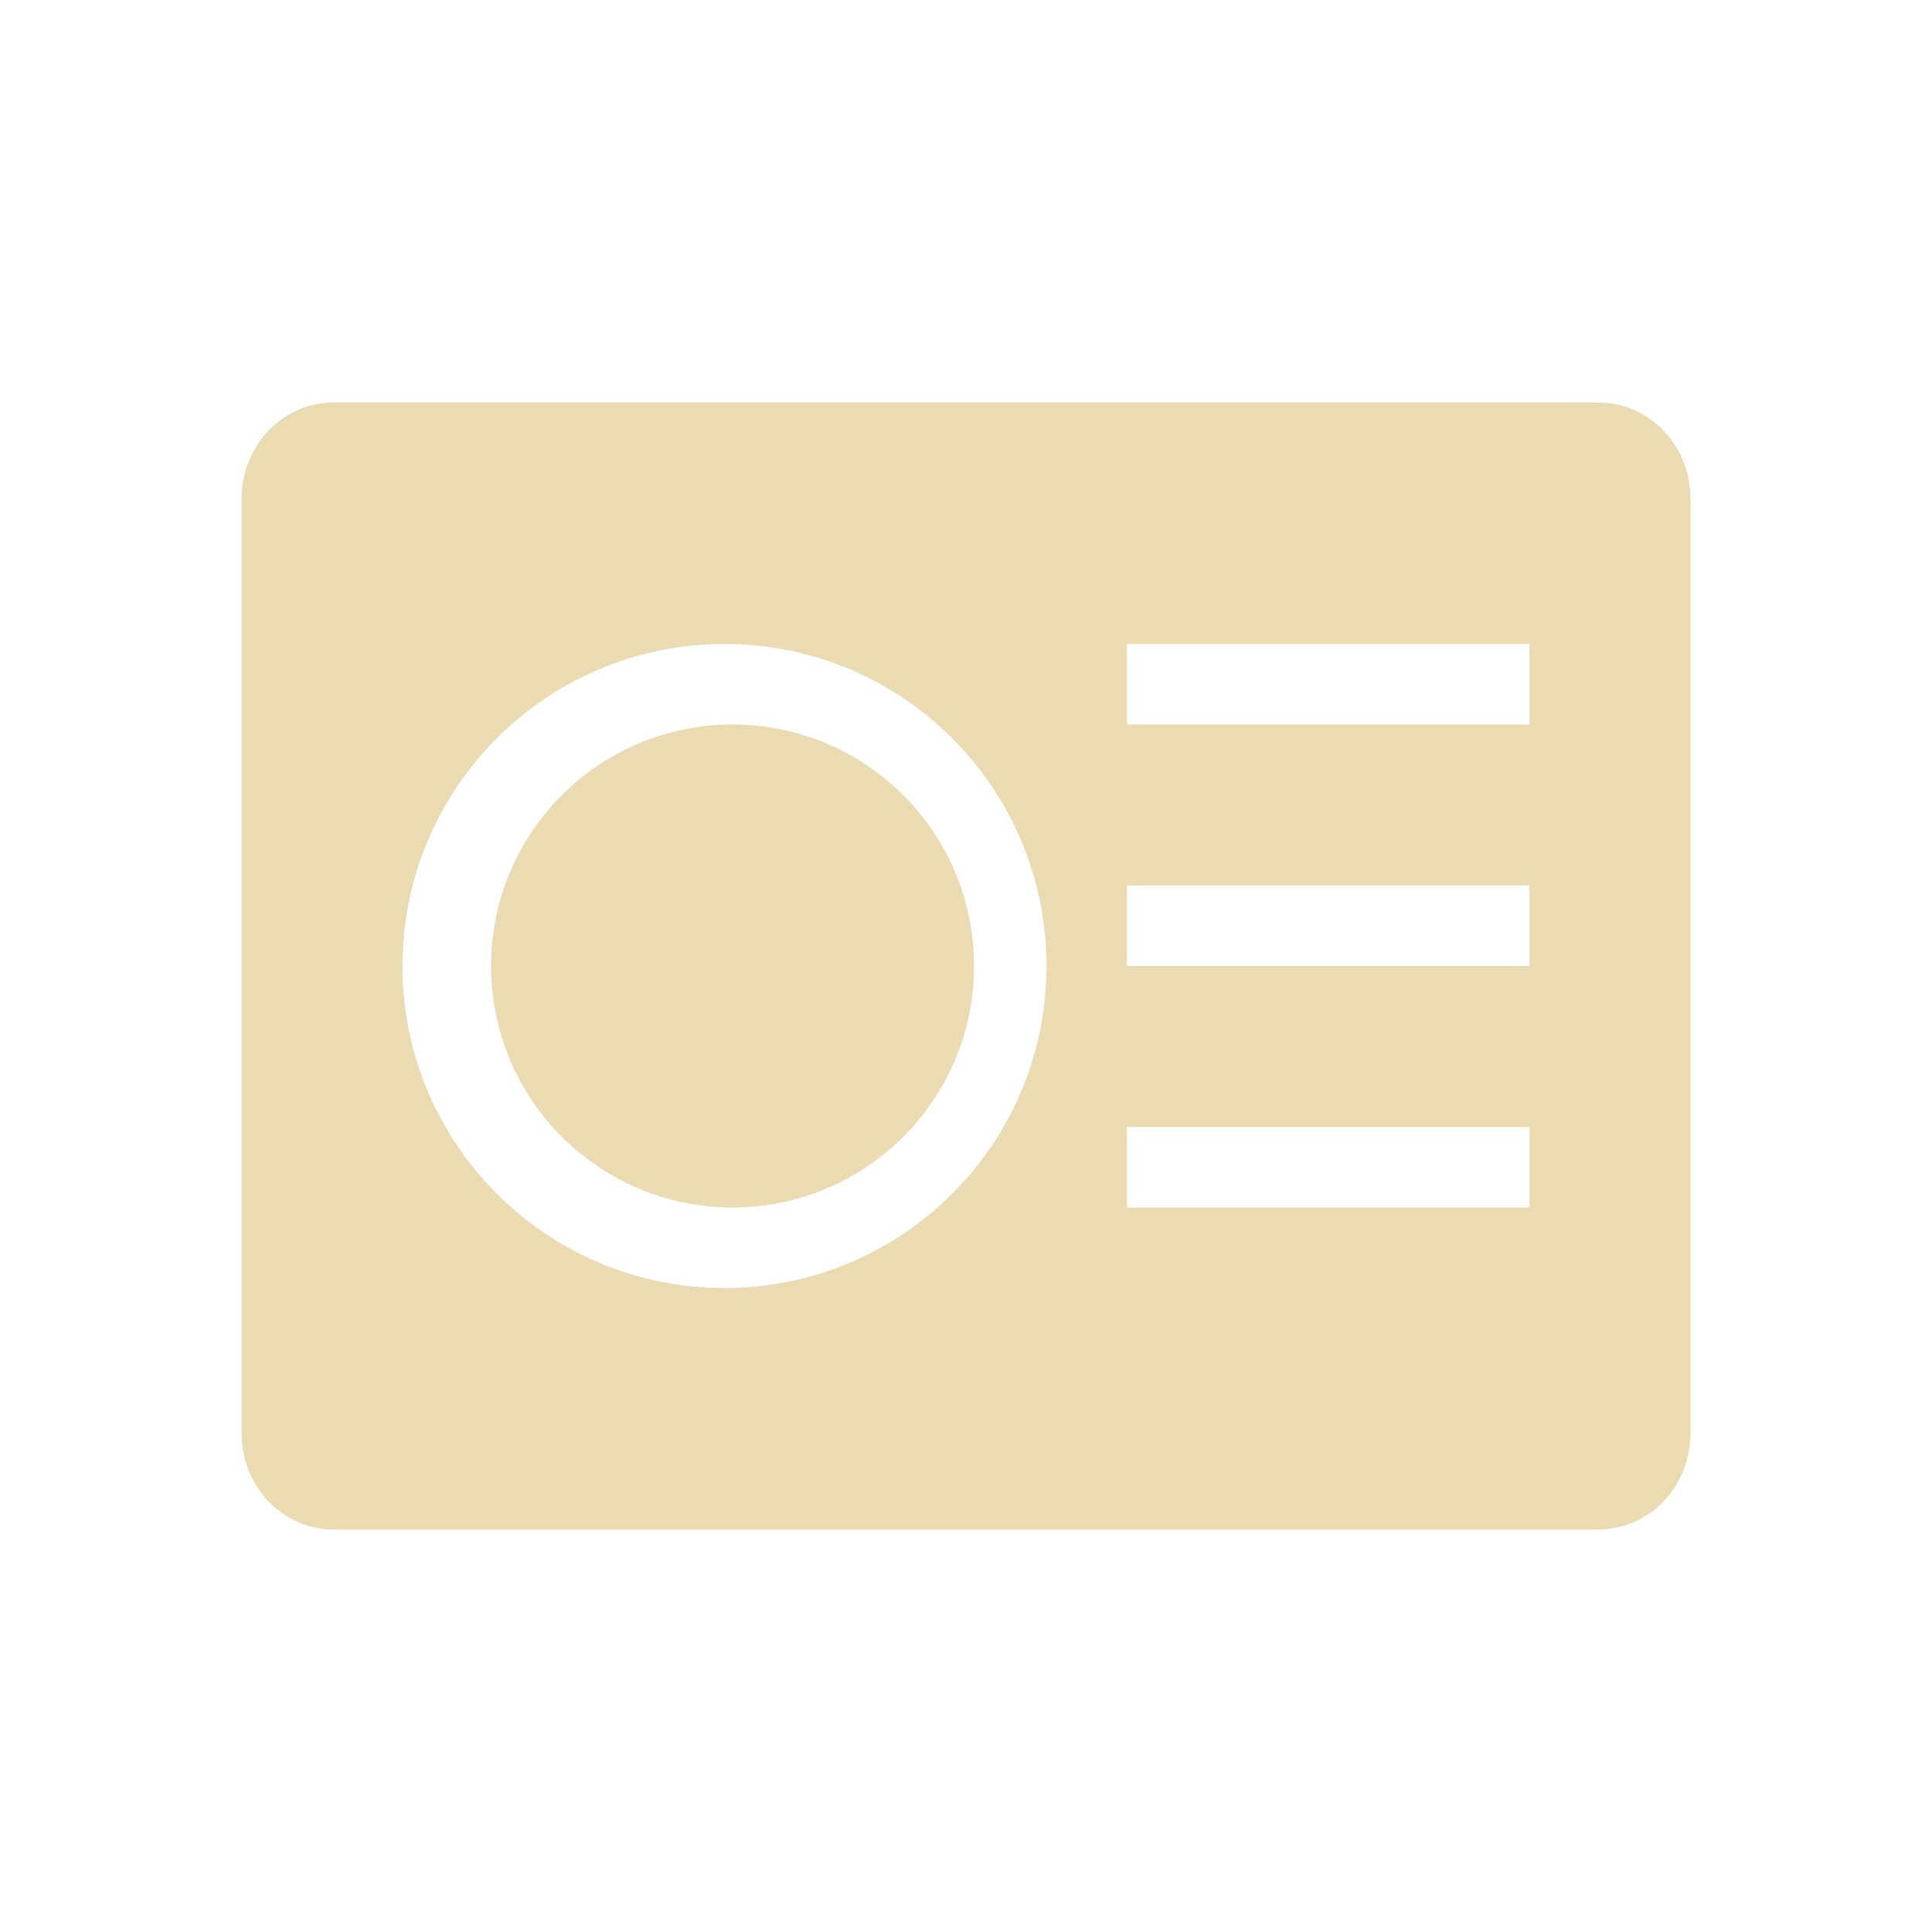
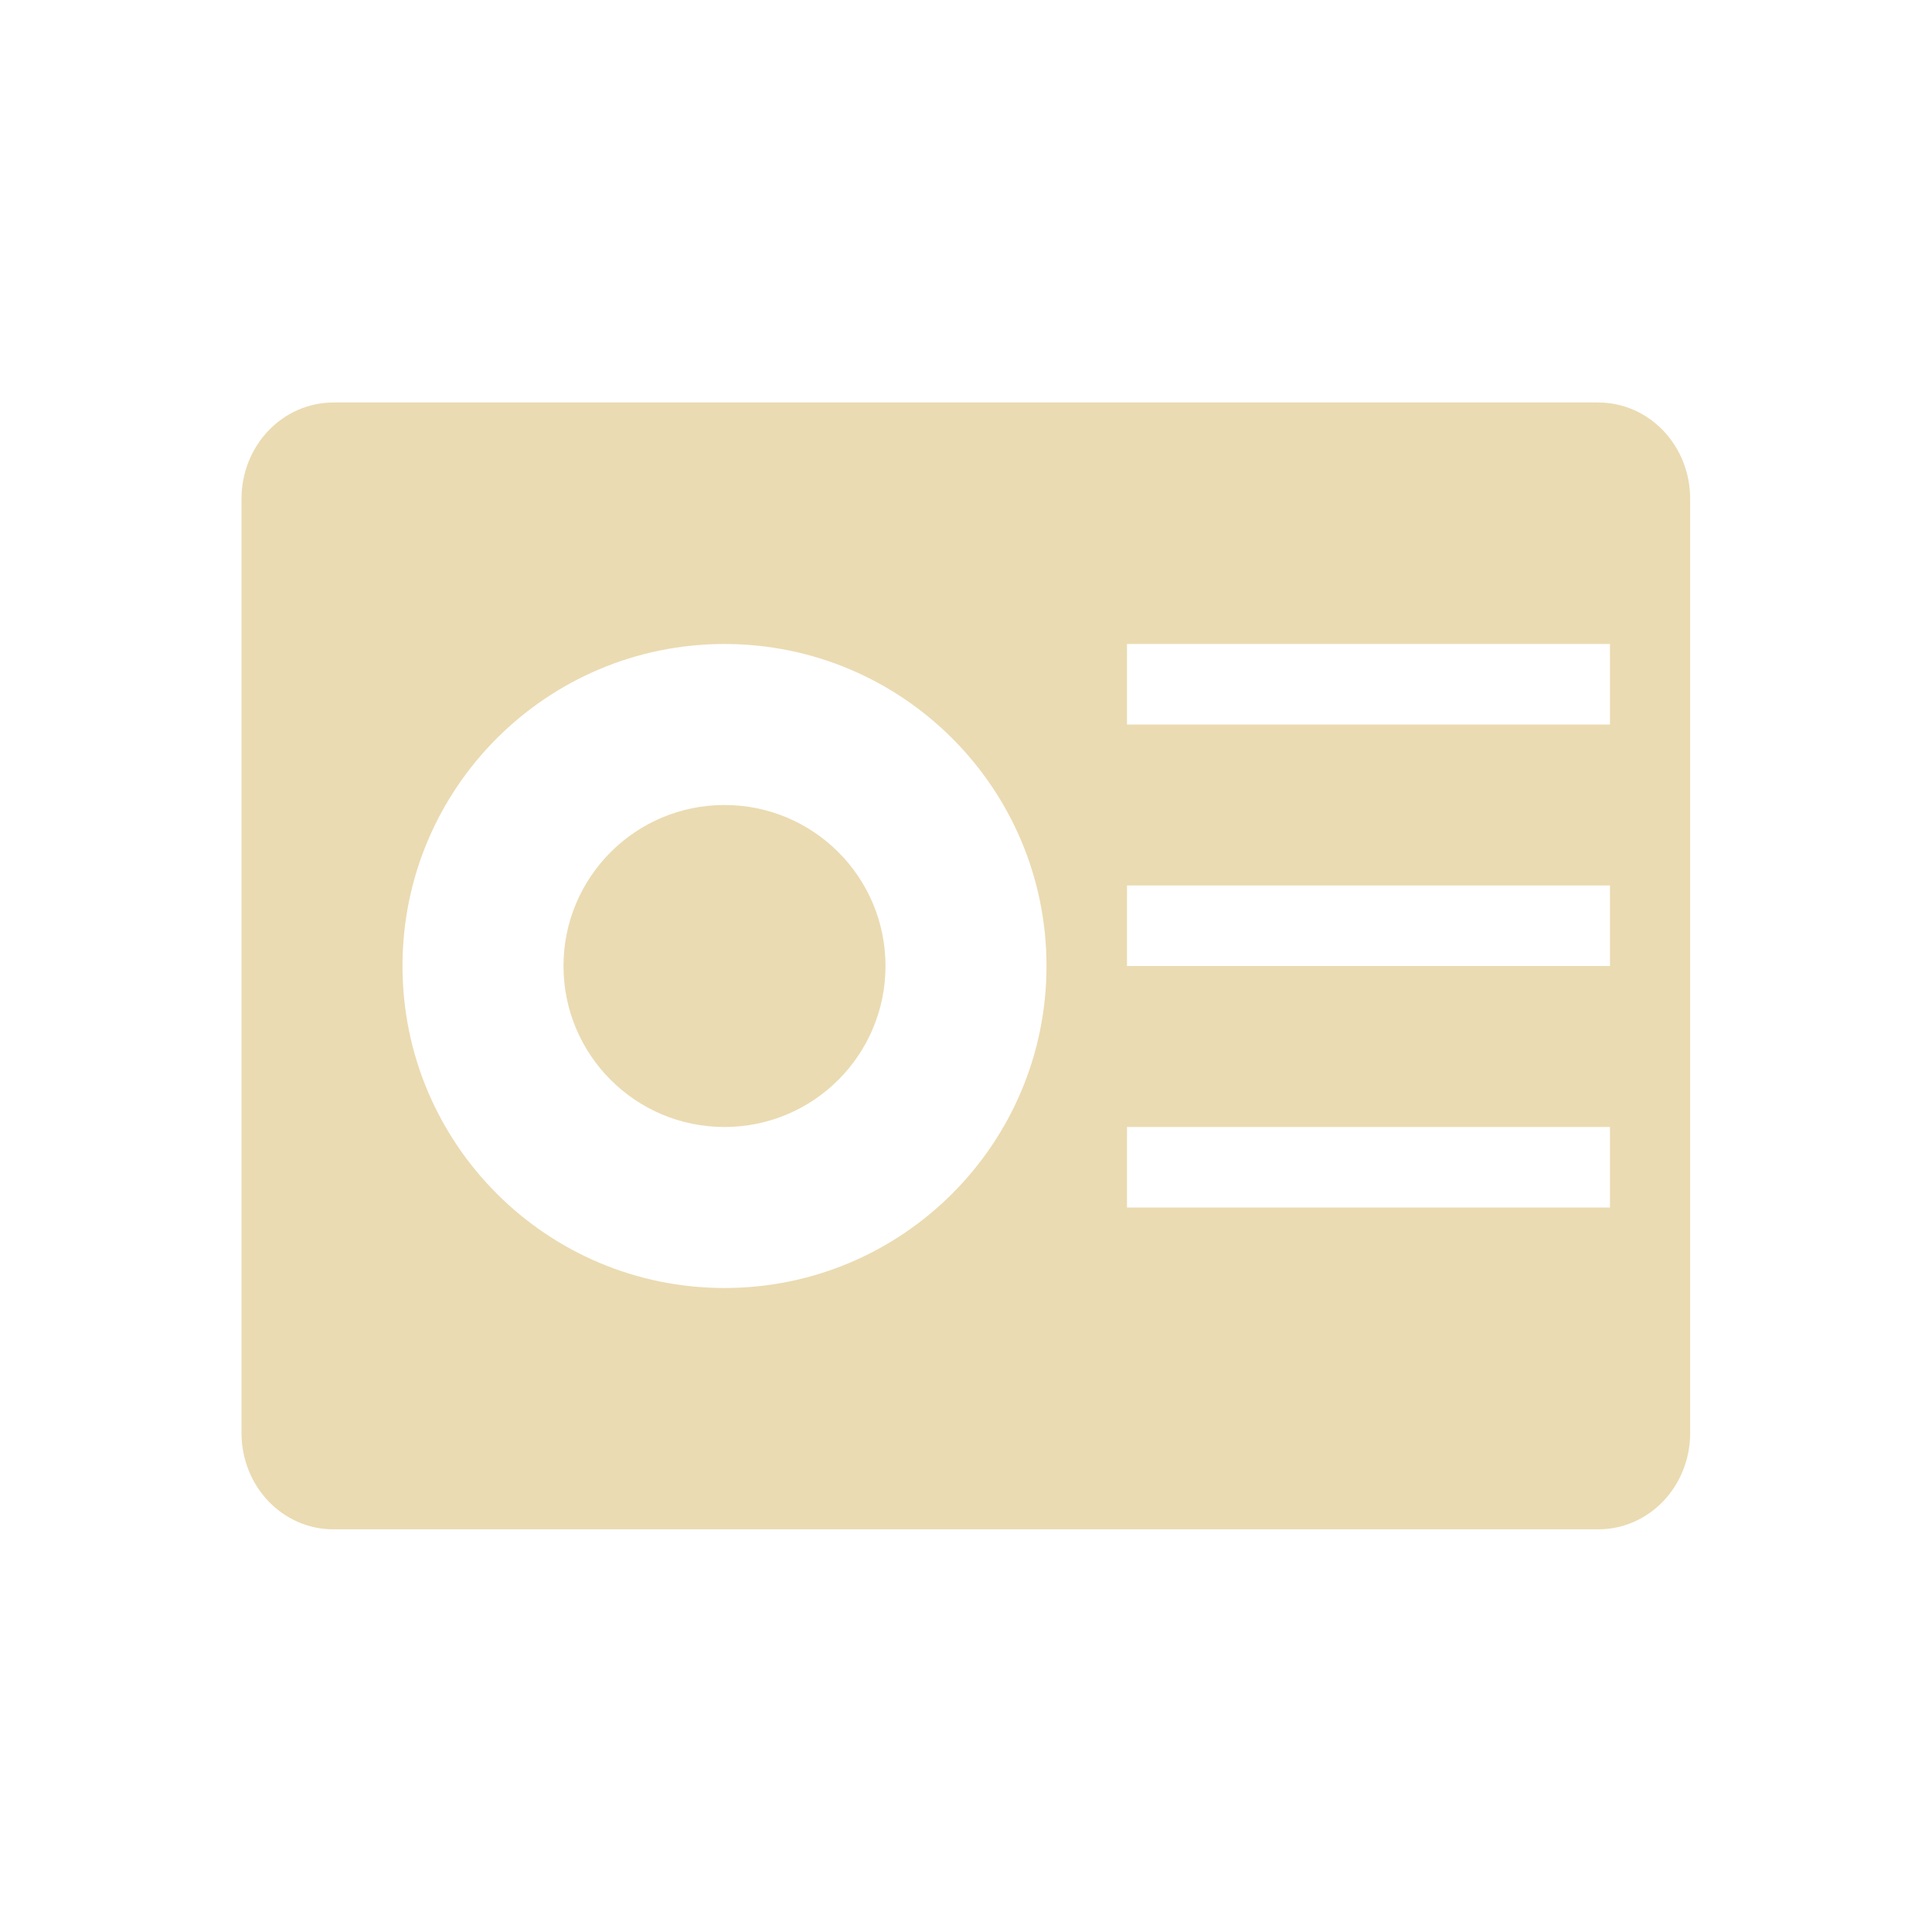
<svg xmlns="http://www.w3.org/2000/svg" width="24" height="24" version="1.1">
  <defs>
-     <style id="current-color-scheme" type="text/css">
-    .ColorScheme-Text { color:#ebdbb2; } .ColorScheme-Highlight { color:#458588; }
-   </style>
+     <style id="current-color-scheme" type="text/css">.ColorScheme-Text { color:#ebdbb2; } .ColorScheme-Highlight { color:#458588; } .ColorScheme-NeutralText { color:#fe8019; } .ColorScheme-PositiveText { color:#689d6a; } .ColorScheme-NegativeText { color:#fb4934; }</style>
  </defs>
-   <g transform="translate(-421.71 -523.79)">
-     <g transform="translate(1,-1)">
-       <path style="fill:currentColor" class="ColorScheme-Text" d="m3.143 4c-0.633 0-1.143 0.534-1.143 1.199v11.602c0 0.665 0.509 1.199 1.143 1.199h15.714c0.634 0 1.143-0.534 1.143-1.199v-11.602c0-0.665-0.509-1.199-1.143-1.199h-15.714zm4.857 3c2.209 0 4 1.791 4 4s-1.791 4-4 4-4-1.791-4-4c0-2.209 1.791-4 4-4zm5 0h5v1h-5v-1zm-4.9 1c-1.657 0-3 1.343-3 3s1.343 3 3 3c1.657 0 3-1.343 3-3s-1.343-3-3-3zm4.9 2h5v1h-5v-1zm0 3h5v1h-5v-1z" transform="translate(421.71 525.79)" />
-     </g>
-   </g>
+   <path class="ColorScheme-Text" d="m4.143 5c-0.633 0-1.143 0.534-1.143 1.199v11.6c0 0.665 0.509 1.199 1.143 1.199h15.71c0.634 0 1.143-0.534 1.143-1.199v-11.6c0-0.665-0.509-1.199-1.143-1.199zm4.857 3c2.209 0 4 1.791 4 4 0 2.209-1.791 4-4 4-2.209 0-4-1.791-4-4 0-2.209 1.791-4 4-4zm5 0h6v1h-6zm-5 2c-1.105 0-2 0.895-2 2 0 1.105 0.895 2 2 2 1.105 0 2-0.895 2-2 0-1.105-0.895-2-2-2zm5 1h6v1h-6zm0 3h6v1h-6z" fill="currentColor" />
</svg>
